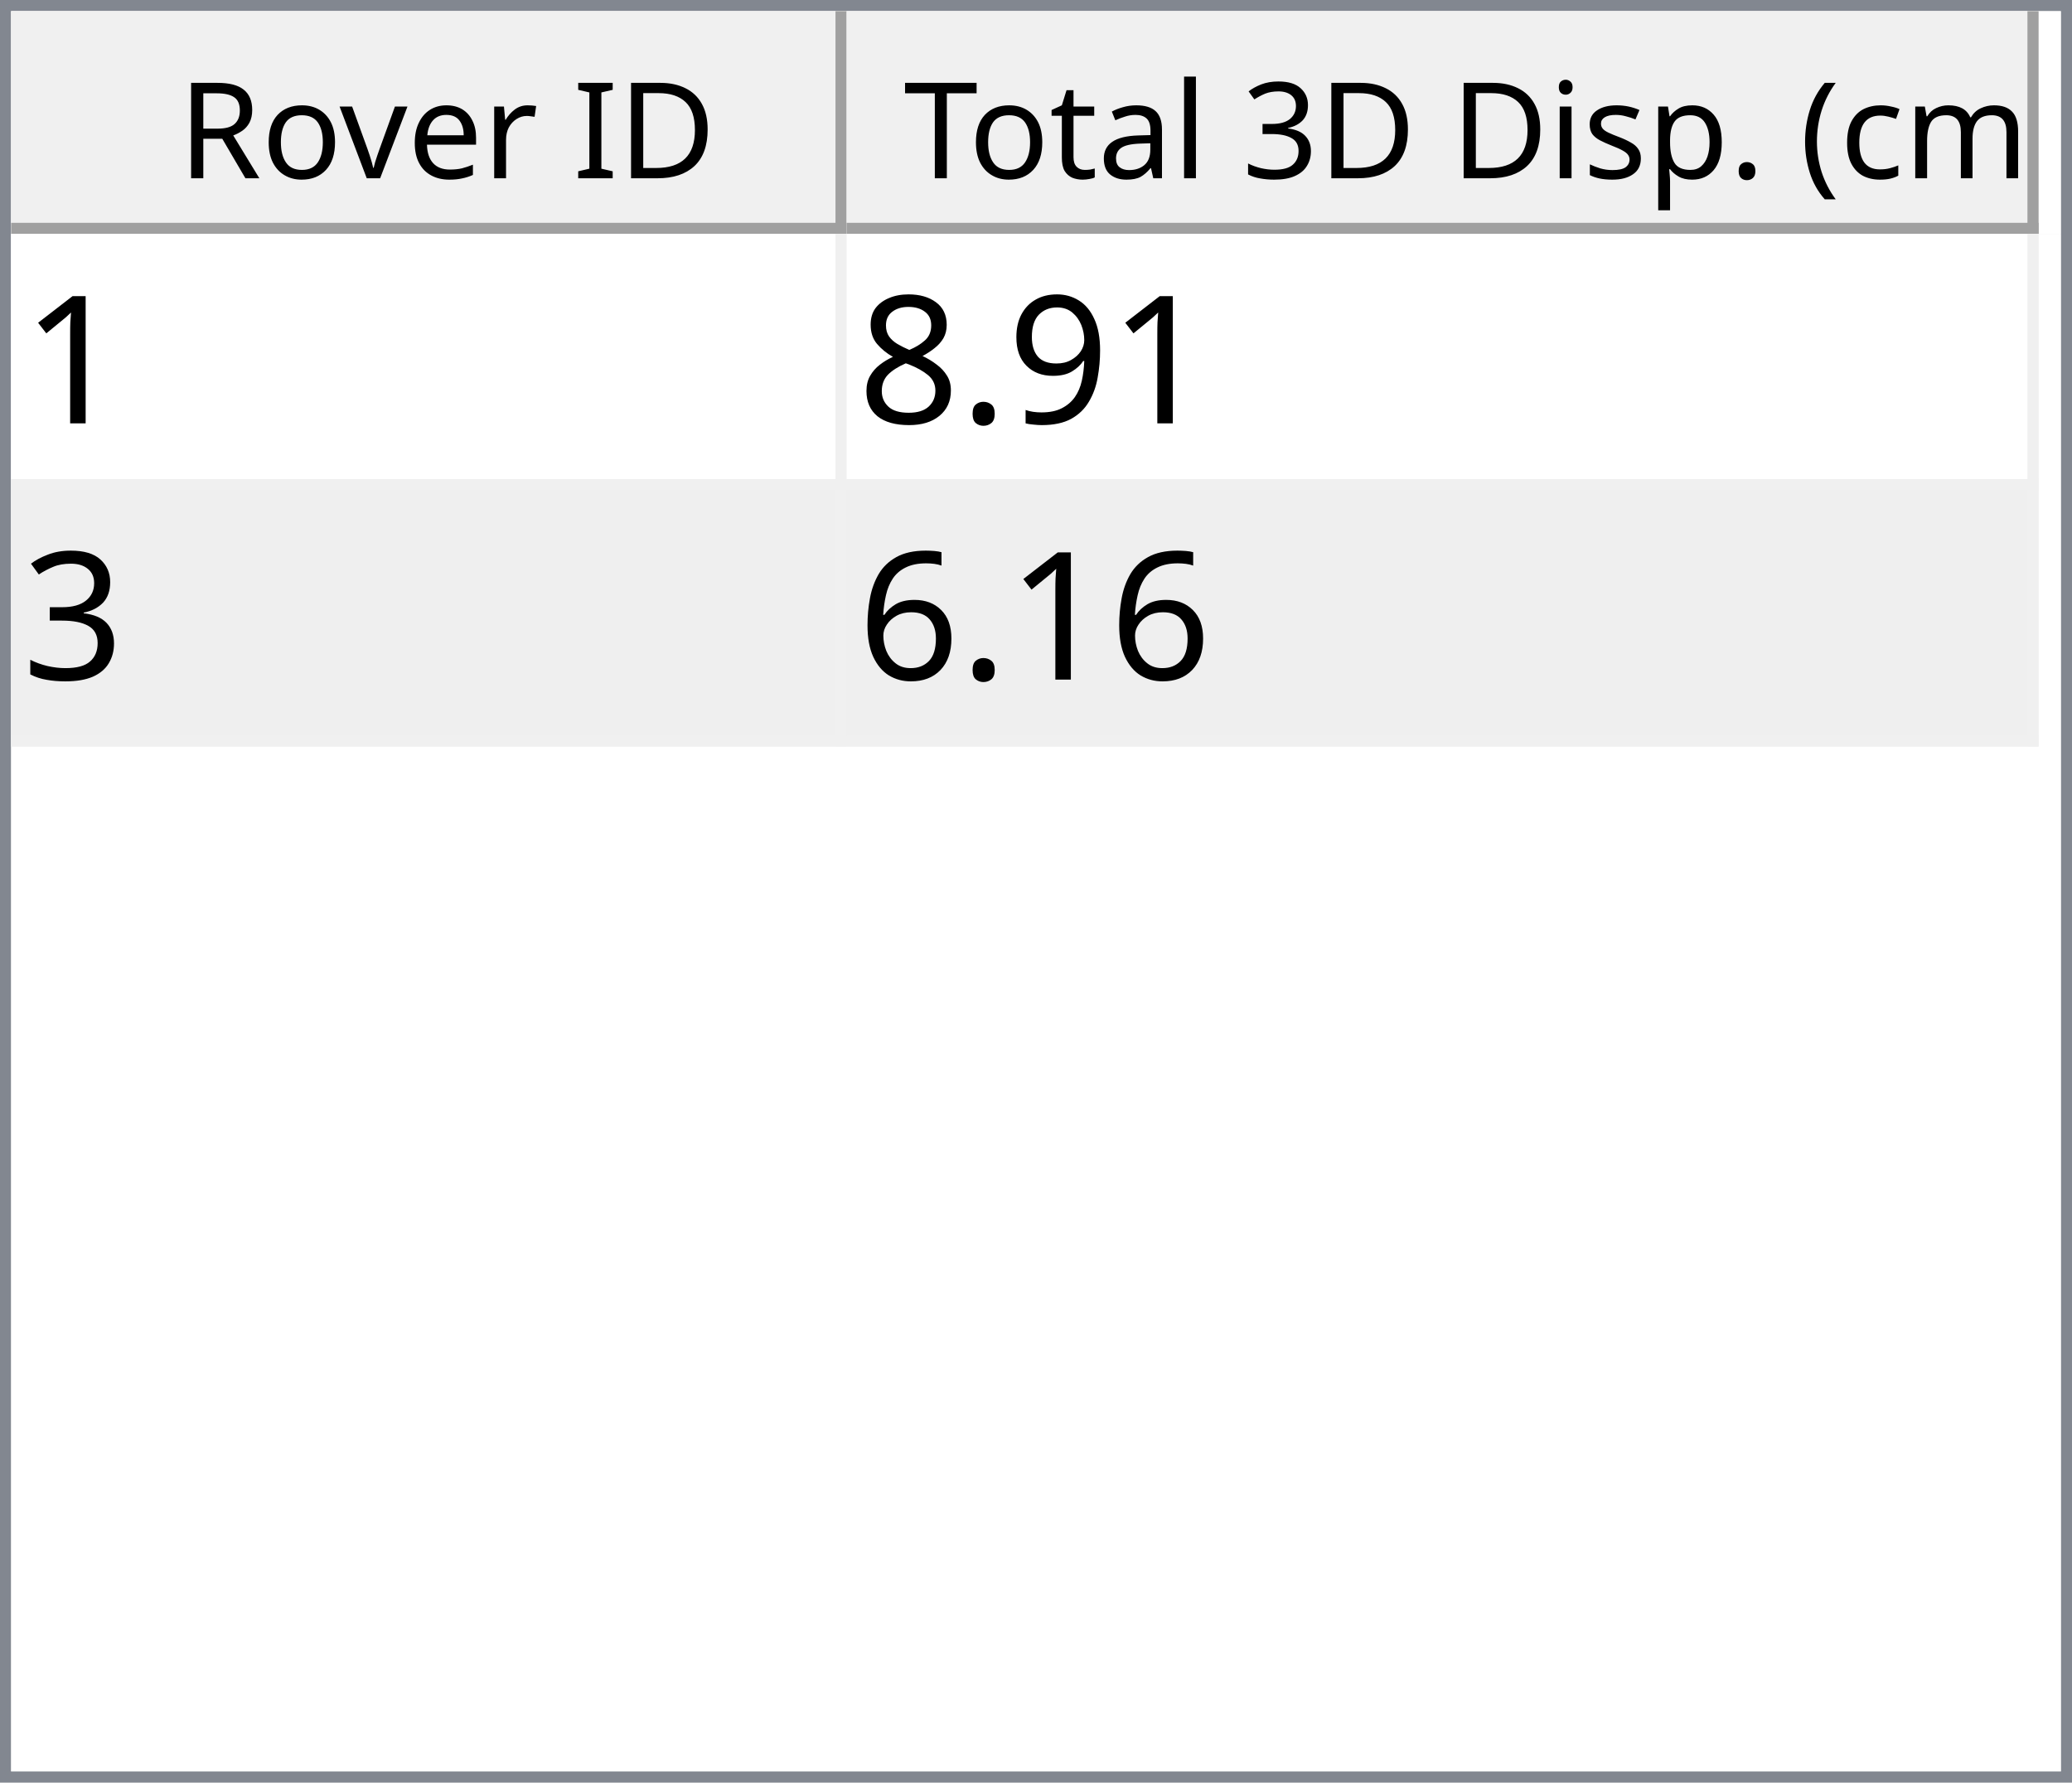
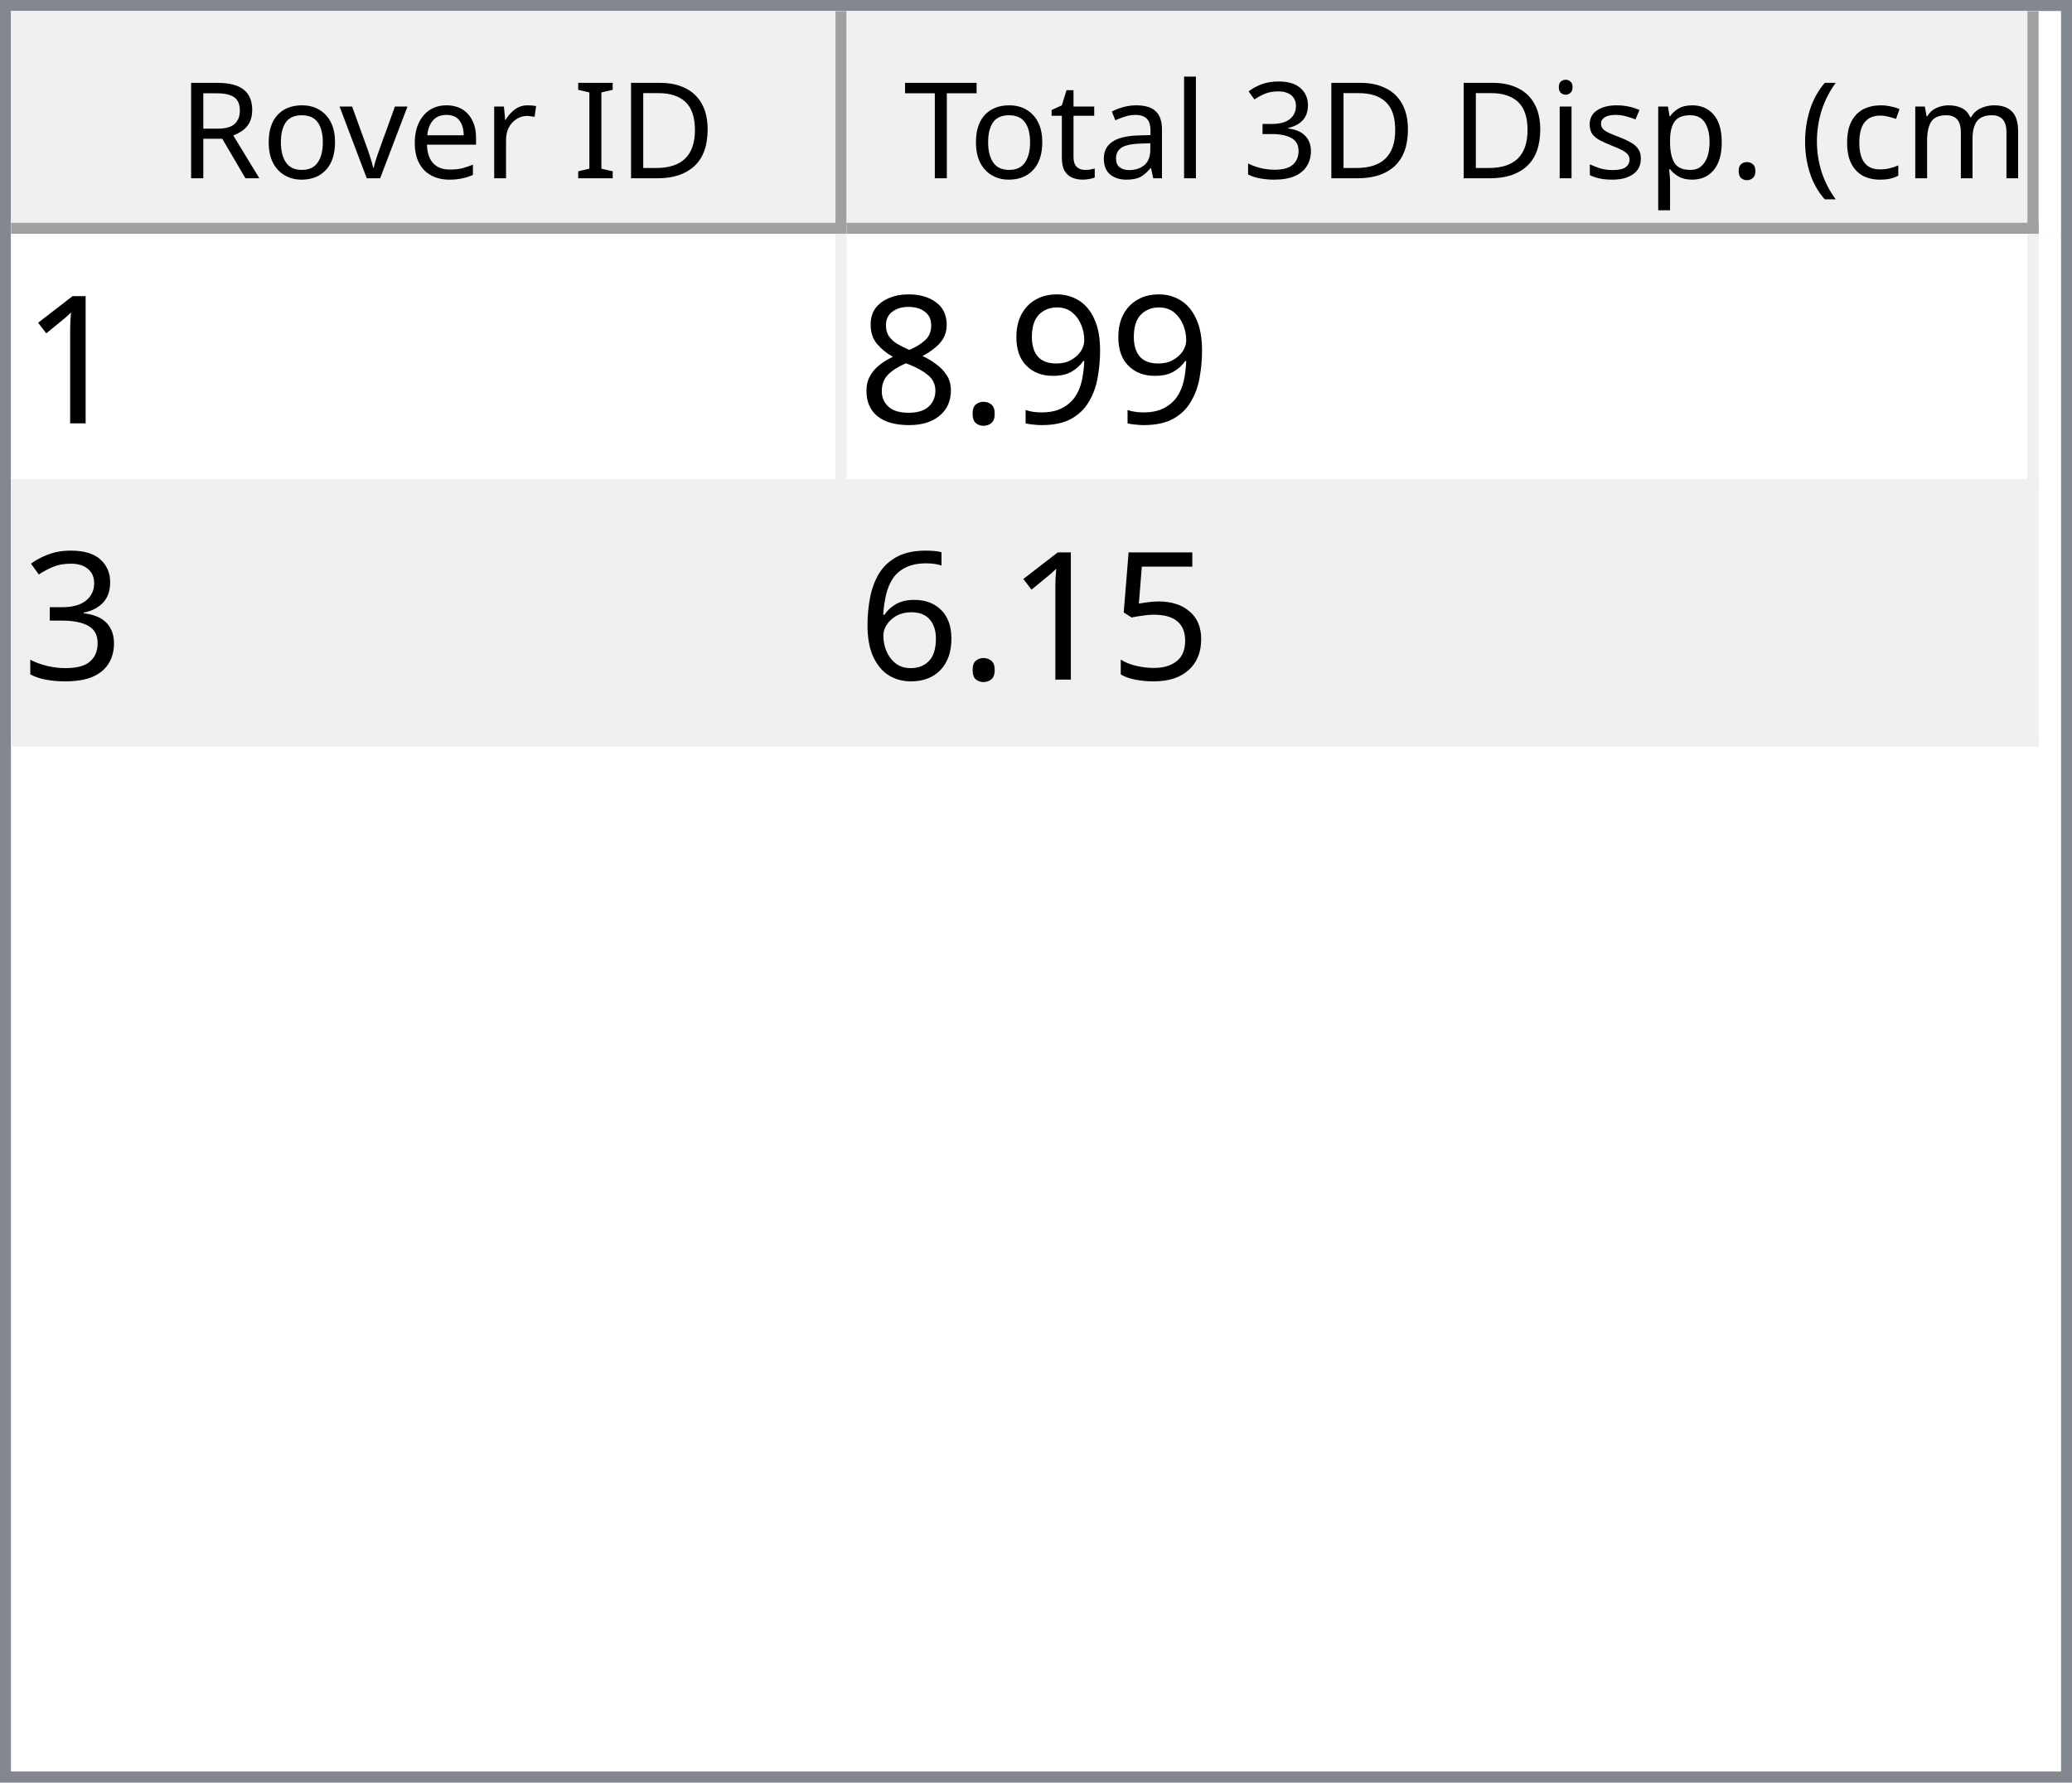
<svg xmlns="http://www.w3.org/2000/svg" style="fill-opacity:1; color-rendering:auto; color-interpolation:auto; text-rendering:auto; stroke:black; stroke-linecap:square; stroke-miterlimit:10; shape-rendering:auto; stroke-opacity:1; fill:black; stroke-dasharray:none; font-weight:normal; stroke-width:1; font-family:'Dialog'; font-style:normal; stroke-linejoin:miter; font-size:12px; stroke-dashoffset:0; image-rendering:auto;" width="186" height="160">
  <defs id="genericDefs" />
  <g>
    <defs id="defs1">
      <clipPath clipPathUnits="userSpaceOnUse" id="clipPath1">
        <path d="M0 0 L186 0 L186 160 L0 160 L0 0 Z" />
      </clipPath>
      <clipPath clipPathUnits="userSpaceOnUse" id="clipPath2">
        <path d="M0 0 L0 160 L186 160 L186 0 Z" />
      </clipPath>
      <clipPath clipPathUnits="userSpaceOnUse" id="clipPath3">
        <path d="M0 0 L0 20 L184 20 L184 0 Z" />
      </clipPath>
      <clipPath clipPathUnits="userSpaceOnUse" id="clipPath4">
        <path d="M0 0 L0 20 L75 20 L75 0 Z" />
      </clipPath>
      <clipPath clipPathUnits="userSpaceOnUse" id="clipPath5">
        <path d="M1 1 L1 19 L74 19 L74 1 Z" />
      </clipPath>
      <clipPath clipPathUnits="userSpaceOnUse" id="clipPath6">
        <path d="M0 0 L0 18 L73 18 L73 0 Z" />
      </clipPath>
      <clipPath clipPathUnits="userSpaceOnUse" id="clipPath7">
        <path d="M-0.5 -0.5 L-0.5 19.5 L74.5 19.5 L74.5 -0.5 Z" />
      </clipPath>
      <clipPath clipPathUnits="userSpaceOnUse" id="clipPath8">
        <path d="M0 0 L0 20 L107 20 L107 0 Z" />
      </clipPath>
      <clipPath clipPathUnits="userSpaceOnUse" id="clipPath9">
        <path d="M1 1 L1 19 L106 19 L106 1 Z" />
      </clipPath>
      <clipPath clipPathUnits="userSpaceOnUse" id="clipPath10">
        <path d="M0 0 L0 18 L105 18 L105 0 Z" />
      </clipPath>
      <clipPath clipPathUnits="userSpaceOnUse" id="clipPath11">
        <path d="M-0.5 -0.5 L-0.5 19.5 L106.5 19.5 L106.5 -0.5 Z" />
      </clipPath>
      <clipPath clipPathUnits="userSpaceOnUse" id="clipPath12">
        <path d="M0 0 L0 138 L184 138 L184 0 Z" />
      </clipPath>
      <clipPath clipPathUnits="userSpaceOnUse" id="clipPath13">
        <path d="M0 0 L0 46 L182 46 L182 0 Z" />
      </clipPath>
      <clipPath clipPathUnits="userSpaceOnUse" id="clipPath14">
        <path d="M-0.5 -0.5 L-0.5 45.5 L181.5 45.5 L181.5 -0.5 Z" />
      </clipPath>
      <clipPath clipPathUnits="userSpaceOnUse" id="clipPath15">
        <path d="M0 0 L0 22 L74 22 L74 0 Z" />
      </clipPath>
      <clipPath clipPathUnits="userSpaceOnUse" id="clipPath16">
        <path d="M0 0 L0 22 L106 22 L106 0 Z" />
      </clipPath>
      <font horiz-adv-x="64.551" id="font1">
        <font-face ascent="107.91" descent="25.098" units-per-em="100" style="font-style:normal; font-family:Segoe UI; font-weight:normal;" />
        <missing-glyph horiz-adv-x="64.551" d="M8.109 0 L8.109 68.266 L56.453 68.266 L56.453 0 L8.109 0 ZM15.328 7.234 L49.219 7.234 L49.219 61.031 L15.328 61.031 L15.328 7.234 Z" />
        <glyph unicode="D" horiz-adv-x="70.117" d="M9.188 0 L9.188 70.016 L28.516 70.016 Q65.531 70.016 65.531 35.891 Q65.531 19.672 55.25 9.836 Q44.969 0 27.734 0 L9.188 0 ZM17.391 62.594 L17.391 7.422 L27.828 7.422 Q41.609 7.422 49.273 14.797 Q56.938 22.172 56.938 35.688 Q56.938 62.594 28.328 62.594 L17.391 62.594 Z" />
        <glyph unicode="I" horiz-adv-x="26.611" d="M17.391 0 L9.188 0 L9.188 70.016 L17.391 70.016 L17.391 0 Z" />
        <glyph unicode=" " horiz-adv-x="27.393" d="" />
        <glyph unicode="r" horiz-adv-x="34.766" d="M34.188 41.891 Q32.078 43.5 28.125 43.5 Q23 43.5 19.555 38.672 Q16.109 33.844 16.109 25.484 L16.109 0 L8.109 0 L8.109 50 L16.109 50 L16.109 39.703 L16.312 39.703 Q18.016 44.969 21.531 47.922 Q25.047 50.875 29.391 50.875 Q32.516 50.875 34.188 50.203 L34.188 41.891 Z" />
        <glyph unicode="e" horiz-adv-x="52.295" d="M48.297 23 L12.984 23 Q13.188 14.656 17.484 10.109 Q21.781 5.562 29.297 5.562 Q37.75 5.562 44.828 11.141 L44.828 3.609 Q38.234 -1.172 27.391 -1.172 Q16.797 -1.172 10.742 5.641 Q4.688 12.453 4.688 24.812 Q4.688 36.469 11.305 43.82 Q17.922 51.172 27.734 51.172 Q37.547 51.172 42.922 44.828 Q48.297 38.484 48.297 27.203 L48.297 23 ZM40.094 29.781 Q40.047 36.719 36.75 40.578 Q33.453 44.438 27.594 44.438 Q21.922 44.438 17.969 40.383 Q14.016 36.328 13.094 29.781 L40.094 29.781 Z" />
        <glyph unicode="v" horiz-adv-x="47.9" d="M47.406 50 L27.484 0 L19.625 0 L0.688 50 L9.469 50 L22.172 13.672 Q23.578 9.672 23.922 6.688 L24.125 6.688 Q24.609 10.453 25.688 13.484 L38.969 50 L47.406 50 Z" />
        <glyph unicode="o" horiz-adv-x="58.594" d="M29 -1.172 Q17.922 -1.172 11.305 5.836 Q4.688 12.844 4.688 24.422 Q4.688 37.016 11.57 44.094 Q18.453 51.172 30.172 51.172 Q41.359 51.172 47.633 44.289 Q53.906 37.406 53.906 25.203 Q53.906 13.234 47.141 6.031 Q40.375 -1.172 29 -1.172 ZM29.594 44.438 Q21.875 44.438 17.383 39.188 Q12.891 33.938 12.891 24.703 Q12.891 15.828 17.43 10.695 Q21.969 5.562 29.594 5.562 Q37.359 5.562 41.531 10.594 Q45.703 15.625 45.703 24.906 Q45.703 34.281 41.531 39.359 Q37.359 44.438 29.594 44.438 Z" />
        <glyph unicode="R" horiz-adv-x="59.814" d="M59.375 0 L49.609 0 L37.891 19.625 Q36.281 22.359 34.766 24.289 Q33.25 26.219 31.664 27.438 Q30.078 28.656 28.25 29.219 Q26.422 29.781 24.125 29.781 L17.391 29.781 L17.391 0 L9.188 0 L9.188 70.016 L30.078 70.016 Q34.672 70.016 38.555 68.867 Q42.438 67.719 45.289 65.375 Q48.141 63.031 49.758 59.547 Q51.375 56.062 51.375 51.375 Q51.375 47.703 50.273 44.656 Q49.172 41.609 47.148 39.211 Q45.125 36.812 42.266 35.133 Q39.406 33.453 35.844 32.516 L35.844 32.328 Q37.594 31.547 38.891 30.547 Q40.188 29.547 41.359 28.18 Q42.531 26.812 43.68 25.078 Q44.828 23.344 46.234 21.047 L59.375 0 ZM17.391 62.594 L17.391 37.203 L28.516 37.203 Q31.594 37.203 34.203 38.133 Q36.812 39.062 38.719 40.797 Q40.625 42.531 41.703 45.047 Q42.781 47.562 42.781 50.688 Q42.781 56.297 39.141 59.445 Q35.5 62.594 28.609 62.594 L17.391 62.594 Z" />
        <glyph unicode=")" horiz-adv-x="30.176" d="M8.297 -15.922 L1.172 -15.922 Q16.406 2.344 16.406 26.812 Q16.406 51.469 1.078 70.016 L8.297 70.016 Q23.531 52.156 23.531 26.703 Q23.531 1.375 8.297 -15.922 Z" />
        <glyph unicode="m" horiz-adv-x="86.133" d="M79.109 0 L71.094 0 L71.094 28.719 Q71.094 37.016 68.531 40.727 Q65.969 44.438 59.906 44.438 Q54.781 44.438 51.195 39.75 Q47.609 35.062 47.609 28.516 L47.609 0 L39.594 0 L39.594 29.688 Q39.594 44.438 28.219 44.438 Q22.953 44.438 19.531 40.016 Q16.109 35.594 16.109 28.516 L16.109 0 L8.109 0 L8.109 50 L16.109 50 L16.109 42.094 L16.312 42.094 Q21.625 51.172 31.844 51.172 Q36.969 51.172 40.773 48.312 Q44.578 45.453 46 40.828 Q51.562 51.172 62.594 51.172 Q79.109 51.172 79.109 30.812 L79.109 0 Z" />
        <glyph unicode="c" horiz-adv-x="46.191" d="M42.188 2.297 Q36.422 -1.172 28.516 -1.172 Q17.828 -1.172 11.258 5.789 Q4.688 12.75 4.688 23.828 Q4.688 36.188 11.766 43.68 Q18.844 51.172 30.672 51.172 Q37.25 51.172 42.281 48.734 L42.281 40.531 Q36.719 44.438 30.375 44.438 Q22.703 44.438 17.797 38.945 Q12.891 33.453 12.891 24.516 Q12.891 15.719 17.508 10.641 Q22.125 5.562 29.891 5.562 Q36.422 5.562 42.188 9.906 L42.188 2.297 Z" />
        <glyph unicode="(" horiz-adv-x="30.176" d="M29.109 -15.922 L21.969 -15.922 Q6.844 1.375 6.844 26.703 Q6.844 52.156 21.969 70.016 L29.203 70.016 Q13.875 51.469 13.875 26.812 Q13.875 2.344 29.109 -15.922 Z" />
        <glyph unicode="." horiz-adv-x="21.68" d="M10.891 -1.078 Q8.641 -1.078 7.055 0.539 Q5.469 2.156 5.469 4.391 Q5.469 6.641 7.055 8.273 Q8.641 9.906 10.891 9.906 Q13.188 9.906 14.797 8.273 Q16.406 6.641 16.406 4.391 Q16.406 2.156 14.797 0.539 Q13.188 -1.078 10.891 -1.078 Z" />
        <glyph unicode="p" horiz-adv-x="58.789" d="M16.312 7.234 L16.109 7.234 L16.109 -23 L8.109 -23 L8.109 50 L16.109 50 L16.109 41.219 L16.312 41.219 Q22.219 51.172 33.594 51.172 Q43.266 51.172 48.688 44.461 Q54.109 37.75 54.109 26.469 Q54.109 13.922 48 6.375 Q41.891 -1.172 31.297 -1.172 Q21.578 -1.172 16.312 7.234 ZM16.109 27.391 L16.109 20.406 Q16.109 14.203 20.141 9.883 Q24.172 5.562 30.375 5.562 Q37.641 5.562 41.773 11.133 Q45.906 16.703 45.906 26.609 Q45.906 34.969 42.047 39.703 Q38.188 44.438 31.594 44.438 Q24.609 44.438 20.359 39.578 Q16.109 34.719 16.109 27.391 Z" />
        <glyph unicode="s" horiz-adv-x="42.432" d="M5.078 1.812 L5.078 10.406 Q11.625 5.562 19.484 5.562 Q30.031 5.562 30.031 12.594 Q30.031 14.594 29.125 15.992 Q28.219 17.391 26.68 18.461 Q25.141 19.531 23.07 20.383 Q21 21.234 18.609 22.172 Q15.281 23.484 12.766 24.828 Q10.25 26.172 8.57 27.859 Q6.891 29.547 6.031 31.695 Q5.172 33.844 5.172 36.719 Q5.172 40.234 6.789 42.945 Q8.406 45.656 11.086 47.484 Q13.766 49.312 17.211 50.242 Q20.656 51.172 24.312 51.172 Q30.812 51.172 35.938 48.922 L35.938 40.828 Q30.422 44.438 23.25 44.438 Q21 44.438 19.195 43.922 Q17.391 43.406 16.094 42.477 Q14.797 41.547 14.086 40.258 Q13.375 38.969 13.375 37.406 Q13.375 35.453 14.086 34.133 Q14.797 32.812 16.164 31.789 Q17.531 30.766 19.484 29.938 Q21.438 29.109 23.922 28.125 Q27.25 26.859 29.883 25.516 Q32.516 24.172 34.375 22.484 Q36.234 20.797 37.234 18.602 Q38.234 16.406 38.234 13.375 Q38.234 9.672 36.602 6.938 Q34.969 4.203 32.234 2.398 Q29.5 0.594 25.93 -0.289 Q22.359 -1.172 18.453 -1.172 Q10.75 -1.172 5.078 1.812 Z" />
        <glyph unicode="i" horiz-adv-x="24.219" d="M12.203 62.703 Q10.062 62.703 8.547 64.164 Q7.031 65.625 7.031 67.875 Q7.031 70.125 8.547 71.609 Q10.062 73.094 12.203 73.094 Q14.406 73.094 15.945 71.609 Q17.484 70.125 17.484 67.875 Q17.484 65.719 15.945 64.211 Q14.406 62.703 12.203 62.703 ZM16.109 0 L8.109 0 L8.109 50 L16.109 50 L16.109 0 Z" />
        <glyph unicode="3" horiz-adv-x="53.906" d="M46.531 19.828 Q46.531 15.094 44.75 11.211 Q42.969 7.328 39.719 4.57 Q36.469 1.812 31.93 0.297 Q27.391 -1.219 21.922 -1.219 Q11.922 -1.219 6 2.594 L6 11.188 Q13.094 5.609 22.219 5.609 Q25.875 5.609 28.828 6.539 Q31.781 7.469 33.906 9.227 Q36.031 10.984 37.18 13.477 Q38.328 15.969 38.328 19.094 Q38.328 32.812 18.797 32.812 L12.984 32.812 L12.984 39.594 L18.5 39.594 Q35.797 39.594 35.797 52.484 Q35.797 64.406 22.609 64.406 Q15.188 64.406 8.688 59.422 L8.688 67.188 Q15.375 71.188 24.609 71.188 Q29 71.188 32.57 69.969 Q36.141 68.75 38.68 66.555 Q41.219 64.359 42.609 61.281 Q44 58.203 44 54.5 Q44 40.672 30.031 36.719 L30.031 36.531 Q33.594 36.141 36.625 34.797 Q39.656 33.453 41.852 31.305 Q44.047 29.156 45.289 26.25 Q46.531 23.344 46.531 19.828 Z" />
        <glyph unicode="l" horiz-adv-x="24.219" d="M16.109 0 L8.109 0 L8.109 74.031 L16.109 74.031 L16.109 0 Z" />
        <glyph unicode="a" horiz-adv-x="50.879" d="M43.891 0 L35.891 0 L35.891 7.812 L35.688 7.812 Q30.469 -1.172 20.312 -1.172 Q12.844 -1.172 8.617 2.781 Q4.391 6.734 4.391 13.281 Q4.391 27.297 20.906 29.594 L35.891 31.688 Q35.891 44.438 25.594 44.438 Q16.547 44.438 9.281 38.281 L9.281 46.484 Q16.656 51.172 26.266 51.172 Q43.891 51.172 43.891 32.516 L43.891 0 ZM35.891 25.297 L23.828 23.641 Q18.266 22.859 15.43 20.875 Q12.594 18.891 12.594 13.875 Q12.594 10.203 15.211 7.883 Q17.828 5.562 22.172 5.562 Q28.125 5.562 32.008 9.742 Q35.891 13.922 35.891 20.312 L35.891 25.297 Z" />
        <glyph unicode="t" horiz-adv-x="33.887" d="M31.297 0.484 Q28.469 -1.078 23.828 -1.078 Q10.688 -1.078 10.688 13.578 L10.688 43.172 L2.094 43.172 L2.094 50 L10.688 50 L10.688 62.203 L18.703 64.797 L18.703 50 L31.297 50 L31.297 43.172 L18.703 43.172 L18.703 14.984 Q18.703 9.969 20.414 7.82 Q22.125 5.672 26.078 5.672 Q29.109 5.672 31.297 7.328 L31.297 0.484 Z" />
        <glyph unicode="T" horiz-adv-x="52.393" d="M50.594 62.594 L30.375 62.594 L30.375 0 L22.172 0 L22.172 62.594 L2 62.594 L2 70.016 L50.594 70.016 L50.594 62.594 Z" />
      </font>
      <font horiz-adv-x="75.0" id="font2">
        <font-face ascent="100.537" descent="21.973" units-per-em="100" style="font-style:normal; font-family:sans-serif; font-weight:normal;" />
        <missing-glyph horiz-adv-x="75.0" d="M12.5 0 L12.5 62.5 L62.5 62.5 L62.5 0 L12.5 0 ZM14.062 1.562 L60.938 1.562 L60.938 60.938 L14.062 60.938 L14.062 1.562 Z" />
        <glyph unicode="1" horiz-adv-x="55.615" d="M37.25 0 L28.469 0 L28.469 56 Q25.297 52.984 20.141 49.953 Q14.984 46.922 10.891 45.406 L10.891 53.906 Q18.266 57.375 23.781 62.305 Q29.297 67.234 31.594 71.875 L37.25 71.875 L37.25 0 Z" />
        <glyph unicode="9" horiz-adv-x="55.615" d="M5.469 16.547 L13.922 17.328 Q14.984 11.375 18.016 8.688 Q21.047 6 25.781 6 Q29.828 6 32.883 7.859 Q35.938 9.719 37.891 12.82 Q39.844 15.922 41.164 21.195 Q42.484 26.469 42.484 31.938 Q42.484 32.516 42.438 33.688 Q39.797 29.5 35.234 26.883 Q30.672 24.266 25.344 24.266 Q16.453 24.266 10.305 30.711 Q4.156 37.156 4.156 47.703 Q4.156 58.594 10.578 65.234 Q17 71.875 26.656 71.875 Q33.641 71.875 39.43 68.117 Q45.219 64.359 48.219 57.398 Q51.219 50.438 51.219 37.25 Q51.219 23.531 48.242 15.406 Q45.266 7.281 39.383 3.031 Q33.5 -1.219 25.594 -1.219 Q17.188 -1.219 11.867 3.445 Q6.547 8.109 5.469 16.547 ZM41.453 48.141 Q41.453 55.719 37.43 60.156 Q33.406 64.594 27.734 64.594 Q21.875 64.594 17.531 59.812 Q13.188 55.031 13.188 47.406 Q13.188 40.578 17.312 36.305 Q21.438 32.031 27.484 32.031 Q33.594 32.031 37.523 36.305 Q41.453 40.578 41.453 48.141 Z" />
        <glyph unicode="." horiz-adv-x="27.783" d="M9.078 0 L9.078 10.016 L19.094 10.016 L19.094 0 L9.078 0 Z" />
        <glyph unicode="8" horiz-adv-x="55.615" d="M17.672 38.812 Q12.203 40.828 9.57 44.539 Q6.938 48.25 6.938 53.422 Q6.938 61.234 12.555 66.555 Q18.172 71.875 27.484 71.875 Q36.859 71.875 42.578 66.43 Q48.297 60.984 48.297 53.172 Q48.297 48.188 45.68 44.508 Q43.062 40.828 37.75 38.812 Q44.344 36.672 47.781 31.883 Q51.219 27.094 51.219 20.453 Q51.219 11.281 44.727 5.031 Q38.234 -1.219 27.641 -1.219 Q17.047 -1.219 10.547 5.055 Q4.047 11.328 4.047 20.703 Q4.047 27.688 7.594 32.398 Q11.141 37.109 17.672 38.812 ZM15.922 53.719 Q15.922 48.641 19.195 45.414 Q22.469 42.188 27.688 42.188 Q32.766 42.188 36.016 45.383 Q39.266 48.578 39.266 53.219 Q39.266 58.062 35.914 61.359 Q32.562 64.656 27.594 64.656 Q22.562 64.656 19.242 61.43 Q15.922 58.203 15.922 53.719 ZM13.094 20.656 Q13.094 16.891 14.875 13.375 Q16.656 9.859 20.172 7.93 Q23.688 6 27.734 6 Q34.031 6 38.133 10.055 Q42.234 14.109 42.234 20.359 Q42.234 26.703 38.016 30.859 Q33.797 35.016 27.438 35.016 Q21.234 35.016 17.164 30.914 Q13.094 26.812 13.094 20.656 Z" />
        <glyph unicode="3" horiz-adv-x="55.615" d="M4.203 18.891 L12.984 20.062 Q14.5 12.594 18.141 9.297 Q21.781 6 27 6 Q33.203 6 37.477 10.297 Q41.75 14.594 41.75 20.953 Q41.75 27 37.797 30.93 Q33.844 34.859 27.734 34.859 Q25.25 34.859 21.531 33.891 L22.516 41.609 Q23.391 41.5 23.922 41.5 Q29.547 41.5 34.039 44.43 Q38.531 47.359 38.531 53.469 Q38.531 58.297 35.258 61.477 Q31.984 64.656 26.812 64.656 Q21.688 64.656 18.266 61.43 Q14.844 58.203 13.875 51.766 L5.078 53.328 Q6.688 62.156 12.398 67.016 Q18.109 71.875 26.609 71.875 Q32.469 71.875 37.398 69.359 Q42.328 66.844 44.945 62.5 Q47.562 58.156 47.562 53.266 Q47.562 48.641 45.07 44.828 Q42.578 41.016 37.703 38.766 Q44.047 37.312 47.562 32.695 Q51.078 28.078 51.078 21.141 Q51.078 11.766 44.242 5.25 Q37.406 -1.266 26.953 -1.266 Q17.531 -1.266 11.305 4.352 Q5.078 9.969 4.203 18.891 Z" />
+         <glyph unicode="5" horiz-adv-x="55.615" d="M4.156 18.75 L13.375 19.531 Q14.406 12.797 18.141 9.398 Q21.875 6 27.156 6 Q33.5 6 37.891 10.789 Q42.281 15.578 42.281 23.484 Q42.281 31 38.062 35.352 Q33.844 39.703 27 39.703 Q22.75 39.703 19.336 37.773 Q15.922 35.844 13.969 32.766 L5.719 33.844 L12.641 70.609 L48.25 70.609 L48.25 62.203 L19.672 62.203 L15.828 42.969 Q22.266 47.469 29.344 47.469 Q38.719 47.469 45.164 40.969 Q51.609 34.469 51.609 24.266 Q51.609 14.547 45.953 7.469 Q39.062 -1.219 27.156 -1.219 Q17.391 -1.219 11.211 4.25 Q5.031 9.719 4.156 18.75 Z" />
        <glyph unicode="6" horiz-adv-x="55.615" d="M49.75 54.047 L41.016 53.375 Q39.844 58.547 37.703 60.891 Q34.125 64.656 28.906 64.656 Q24.703 64.656 21.531 62.312 Q17.391 59.281 14.992 53.469 Q12.594 47.656 12.5 36.922 Q15.672 41.75 20.266 44.094 Q24.859 46.438 29.891 46.438 Q38.672 46.438 44.852 39.969 Q51.031 33.5 51.031 23.25 Q51.031 16.5 48.125 10.719 Q45.219 4.938 40.141 1.859 Q35.062 -1.219 28.609 -1.219 Q17.625 -1.219 10.695 6.859 Q3.766 14.938 3.766 33.5 Q3.766 54.25 11.422 63.672 Q18.109 71.875 29.438 71.875 Q37.891 71.875 43.289 67.141 Q48.688 62.406 49.75 54.047 ZM13.875 23.188 Q13.875 18.656 15.797 14.508 Q17.719 10.359 21.188 8.18 Q24.656 6 28.469 6 Q34.031 6 38.039 10.492 Q42.047 14.984 42.047 22.703 Q42.047 30.125 38.086 34.398 Q34.125 38.672 28.125 38.672 Q22.172 38.672 18.023 34.398 Q13.875 30.125 13.875 23.188 Z" />
      </font>
    </defs>
    <g style="fill:white; stroke:white;">
      <rect x="0" y="0" width="186" style="clip-path:url(#clipPath1); stroke:none;" height="160" />
    </g>
    <g style="fill:white; text-rendering:optimizeSpeed; color-rendering:optimizeSpeed; image-rendering:optimizeSpeed; shape-rendering:crispEdges; stroke:white; color-interpolation:sRGB;">
      <rect x="0" width="186" height="160" y="0" style="stroke:none;" />
      <path style="stroke:none;" d="M0 160 L186 160 L186 0 L0 0 Z" />
    </g>
    <g style="fill:rgb(240,240,240); font-family:'Segoe UI'; stroke:rgb(240,240,240);">
      <rect x="0" y="0" width="186" style="clip-path:url(#clipPath2); stroke:none;" height="160" />
    </g>
    <g style="fill:rgb(130,135,144); font-family:'Segoe UI'; stroke:rgb(130,135,144);">
      <path d="M0 0 L186 0 L186 160 L0 160 L0 0 ZM1 1 L185 1 L185 159 L1 159 L1 1 Z" style="fill-rule:evenodd; clip-path:url(#clipPath2); stroke:none;" />
    </g>
    <g style="fill:white; font-family:'Segoe UI'; stroke:white;" transform="translate(1,1)">
      <rect x="0" y="0" width="184" style="clip-path:url(#clipPath3); stroke:none;" height="20" />
    </g>
    <g style="fill:rgb(240,240,240); font-family:'Segoe UI'; stroke:rgb(240,240,240);" transform="translate(1,1)">
      <rect x="0" y="0" width="75" style="clip-path:url(#clipPath4); stroke:none;" height="20" />
    </g>
    <g style="font-family:'Segoe UI';" transform="translate(2,2)">
      <text x="14" xml:space="preserve" y="14" style="clip-path:url(#clipPath6); stroke:none;">Rover ID</text>
    </g>
    <g style="fill:rgb(160,160,160); font-family:'Segoe UI'; stroke:rgb(160,160,160); stroke-linejoin:bevel;" transform="translate(1.5,1.5)">
      <line x1="74" x2="74" y1="0" style="fill:none; clip-path:url(#clipPath7);" y2="19" />
    </g>
    <g style="fill:rgb(160,160,160); font-family:'Segoe UI'; stroke:rgb(160,160,160); stroke-linejoin:bevel;" transform="matrix(1,0,0,1,1,1) translate(0.5,0.5)">
      <line x1="0" x2="74" y1="19" style="fill:none; clip-path:url(#clipPath7);" y2="19" />
    </g>
    <g style="fill:rgb(240,240,240); font-family:'Segoe UI'; stroke:rgb(240,240,240);" transform="translate(76,1)">
      <rect x="0" y="0" width="107" style="clip-path:url(#clipPath8); stroke:none;" height="20" />
    </g>
    <g style="font-family:'Segoe UI';" transform="translate(77,2)">
      <text x="1" xml:space="preserve" y="14" style="clip-path:url(#clipPath10); stroke:none;"> Total 3D Disp. (cm)</text>
    </g>
    <g style="fill:rgb(160,160,160); font-family:'Segoe UI'; stroke:rgb(160,160,160); stroke-linejoin:bevel;" transform="translate(76.5,1.5)">
      <line x1="106" x2="106" y1="0" style="fill:none; clip-path:url(#clipPath11);" y2="19" />
    </g>
    <g style="fill:rgb(160,160,160); font-family:'Segoe UI'; stroke:rgb(160,160,160); stroke-linejoin:bevel;" transform="matrix(1,0,0,1,76,1) translate(0.5,0.5)">
      <line x1="0" x2="106" y1="19" style="fill:none; clip-path:url(#clipPath11);" y2="19" />
    </g>
    <g style="fill:white; font-family:'Segoe UI'; stroke:white;" transform="translate(1,21)">
      <rect x="0" y="0" width="184" style="clip-path:url(#clipPath12); stroke:none;" height="138" />
    </g>
    <g style="fill:rgb(240,240,240); font-size:16px; font-family:sans-serif; stroke:rgb(240,240,240);" transform="translate(1,21)">
      <rect x="0" y="0" width="182" style="clip-path:url(#clipPath13); stroke:none;" height="46" />
      <line transform="translate(0.5,0.5)" x1="0" x2="181" y1="22" style="clip-path:url(#clipPath14); fill:none; stroke-linejoin:bevel;" y2="22" />
    </g>
    <g transform="matrix(1,0,0,1,1,21) translate(0.5,0.5)" style="fill:rgb(240,240,240); font-size:16px; font-family:sans-serif; stroke:rgb(240,240,240); stroke-linejoin:bevel;">
      <line x1="0" x2="181" y1="45" style="fill:none; clip-path:url(#clipPath14);" y2="45" />
    </g>
    <g transform="matrix(1,0,0,1,1,21) translate(0.5,0.5)" style="fill:rgb(240,240,240); font-size:16px; font-family:sans-serif; stroke:rgb(240,240,240); stroke-linejoin:bevel;">
      <line x1="74" x2="74" y1="0" style="fill:none; clip-path:url(#clipPath14);" y2="45" />
    </g>
    <g transform="matrix(1,0,0,1,1,21) translate(0.5,0.5)" style="fill:rgb(240,240,240); font-size:16px; font-family:sans-serif; stroke:rgb(240,240,240); stroke-linejoin:bevel;">
      <line x1="181" x2="181" y1="0" style="fill:none; clip-path:url(#clipPath14);" y2="45" />
    </g>
    <g style="fill:white; font-size:16px; font-family:sans-serif; stroke:white;" transform="matrix(1,0,0,1,1,21)">
      <rect x="0" y="0" width="74" style="clip-path:url(#clipPath15); stroke:none;" height="22" />
      <text x="1" y="17" style="fill:black; clip-path:url(#clipPath15); stroke:none;" xml:space="preserve">1</text>
    </g>
    <g style="fill:white; font-size:16px; font-family:sans-serif; stroke:white;" transform="matrix(1,0,0,1,1,21) translate(75,0)">
      <rect x="0" y="0" width="106" style="clip-path:url(#clipPath16); stroke:none;" height="22" />
-       <text x="1" y="17" style="fill:black; clip-path:url(#clipPath16); stroke:none;" xml:space="preserve">8.91</text>
+       <text x="1" y="17" style="fill:black; clip-path:url(#clipPath16); stroke:none;" xml:space="preserve">8.99</text>
    </g>
    <g style="fill:rgb(239,239,239); font-size:16px; font-family:sans-serif; stroke:rgb(239,239,239);" transform="matrix(1,0,0,1,1,21) translate(0,23)">
      <rect x="0" y="0" width="74" style="clip-path:url(#clipPath15); stroke:none;" height="22" />
      <text x="1" y="17" style="fill:black; clip-path:url(#clipPath15); stroke:none;" xml:space="preserve">3</text>
    </g>
    <g style="fill:rgb(239,239,239); font-size:16px; font-family:sans-serif; stroke:rgb(239,239,239);" transform="matrix(1,0,0,1,1,21) translate(75,23)">
      <rect x="0" y="0" width="106" style="clip-path:url(#clipPath16); stroke:none;" height="22" />
-       <text x="1" y="17" style="fill:black; clip-path:url(#clipPath16); stroke:none;" xml:space="preserve">6.16</text>
+       <text x="1" y="17" style="fill:black; clip-path:url(#clipPath16); stroke:none;" xml:space="preserve">6.15</text>
    </g>
  </g>
</svg>
